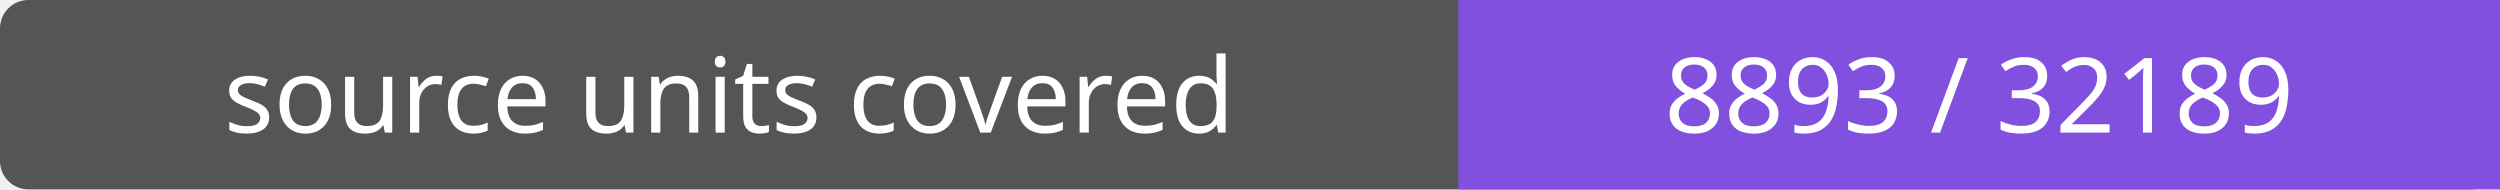
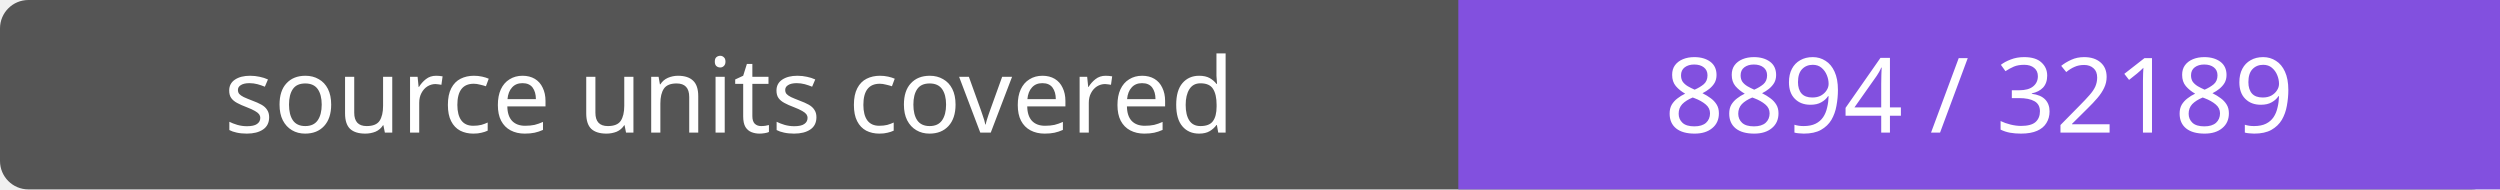
- <svg xmlns="http://www.w3.org/2000/svg" width="264" height="20" role="img" aria-label="source units covered: 8893 / 32189">
+ <svg xmlns="http://www.w3.org/2000/svg" width="264" height="20" role="img" aria-label="source units covered: 8894 / 32189">
  <rect width="264" height="20" rx="3" fill="#555" />
  <path fill="#8250df" d="M154 0h110v20H154z" />
  <g fill="#fff" text-anchor="middle" font-family="Verdana,sans-serif" font-size="11">
    <text x="77.0" y="14">source units covered</text>
-     <text x="209.0" y="14">8893 / 32189</text>
+     <text x="209.0" y="14">8894 / 32189</text>
  </g>
</svg>
